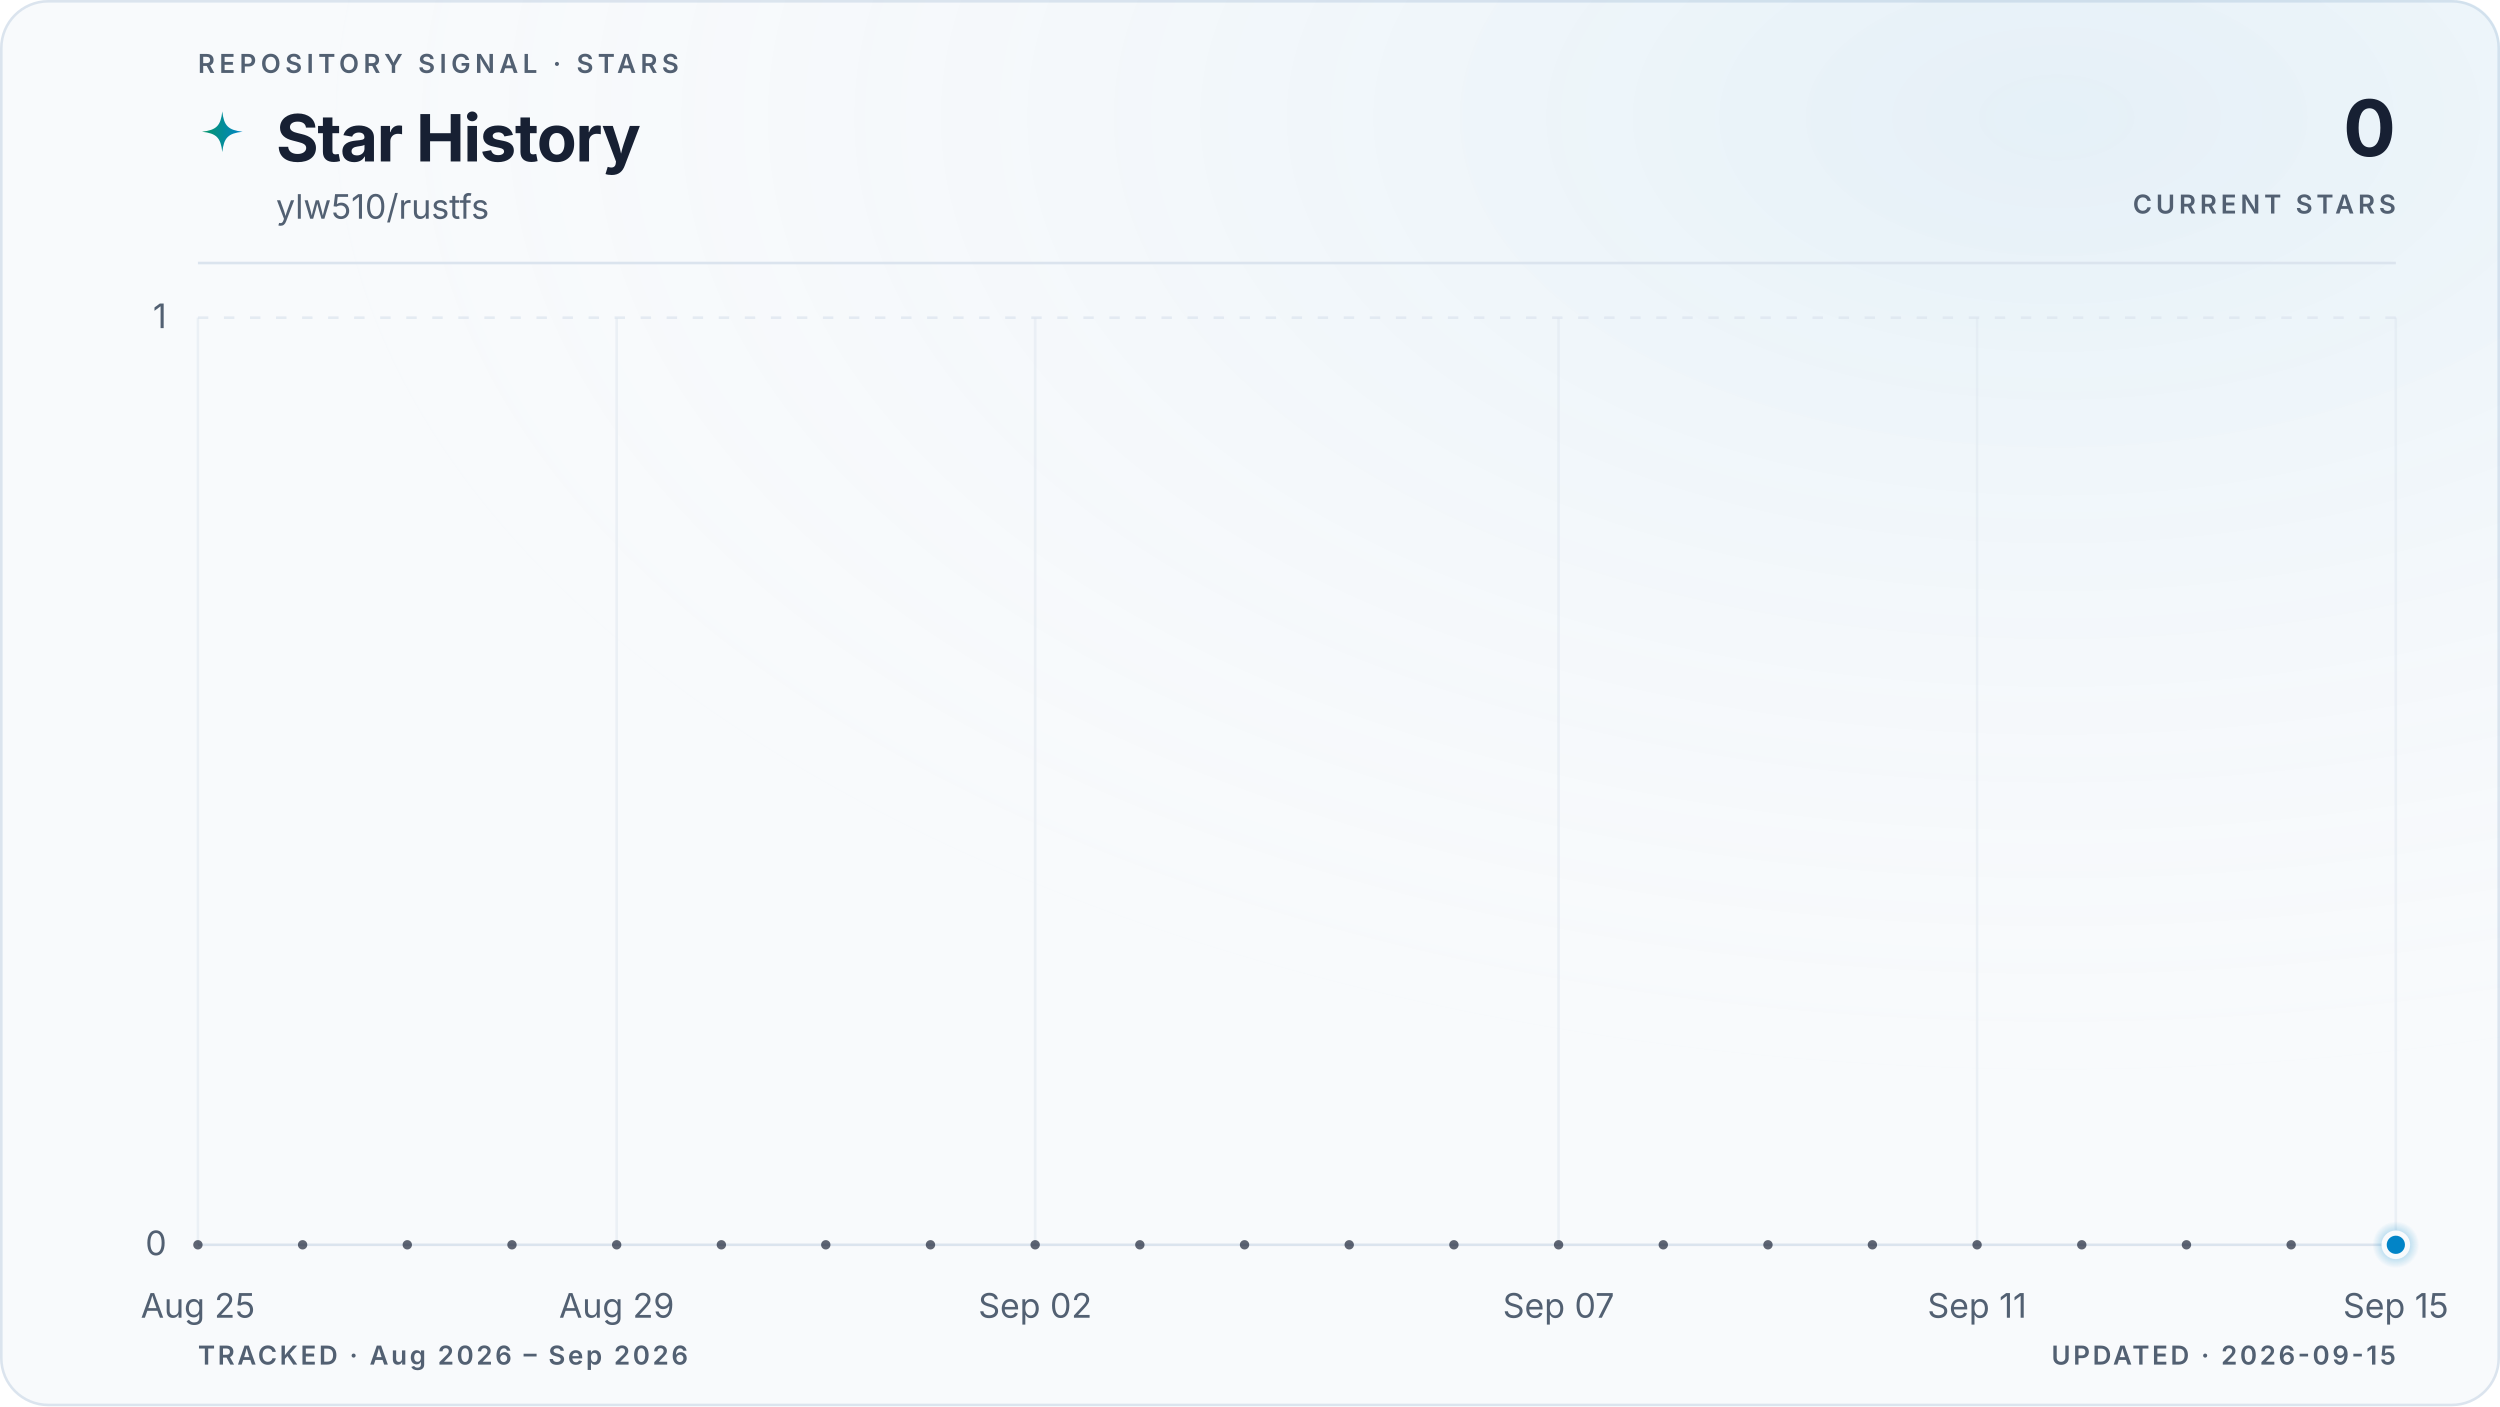
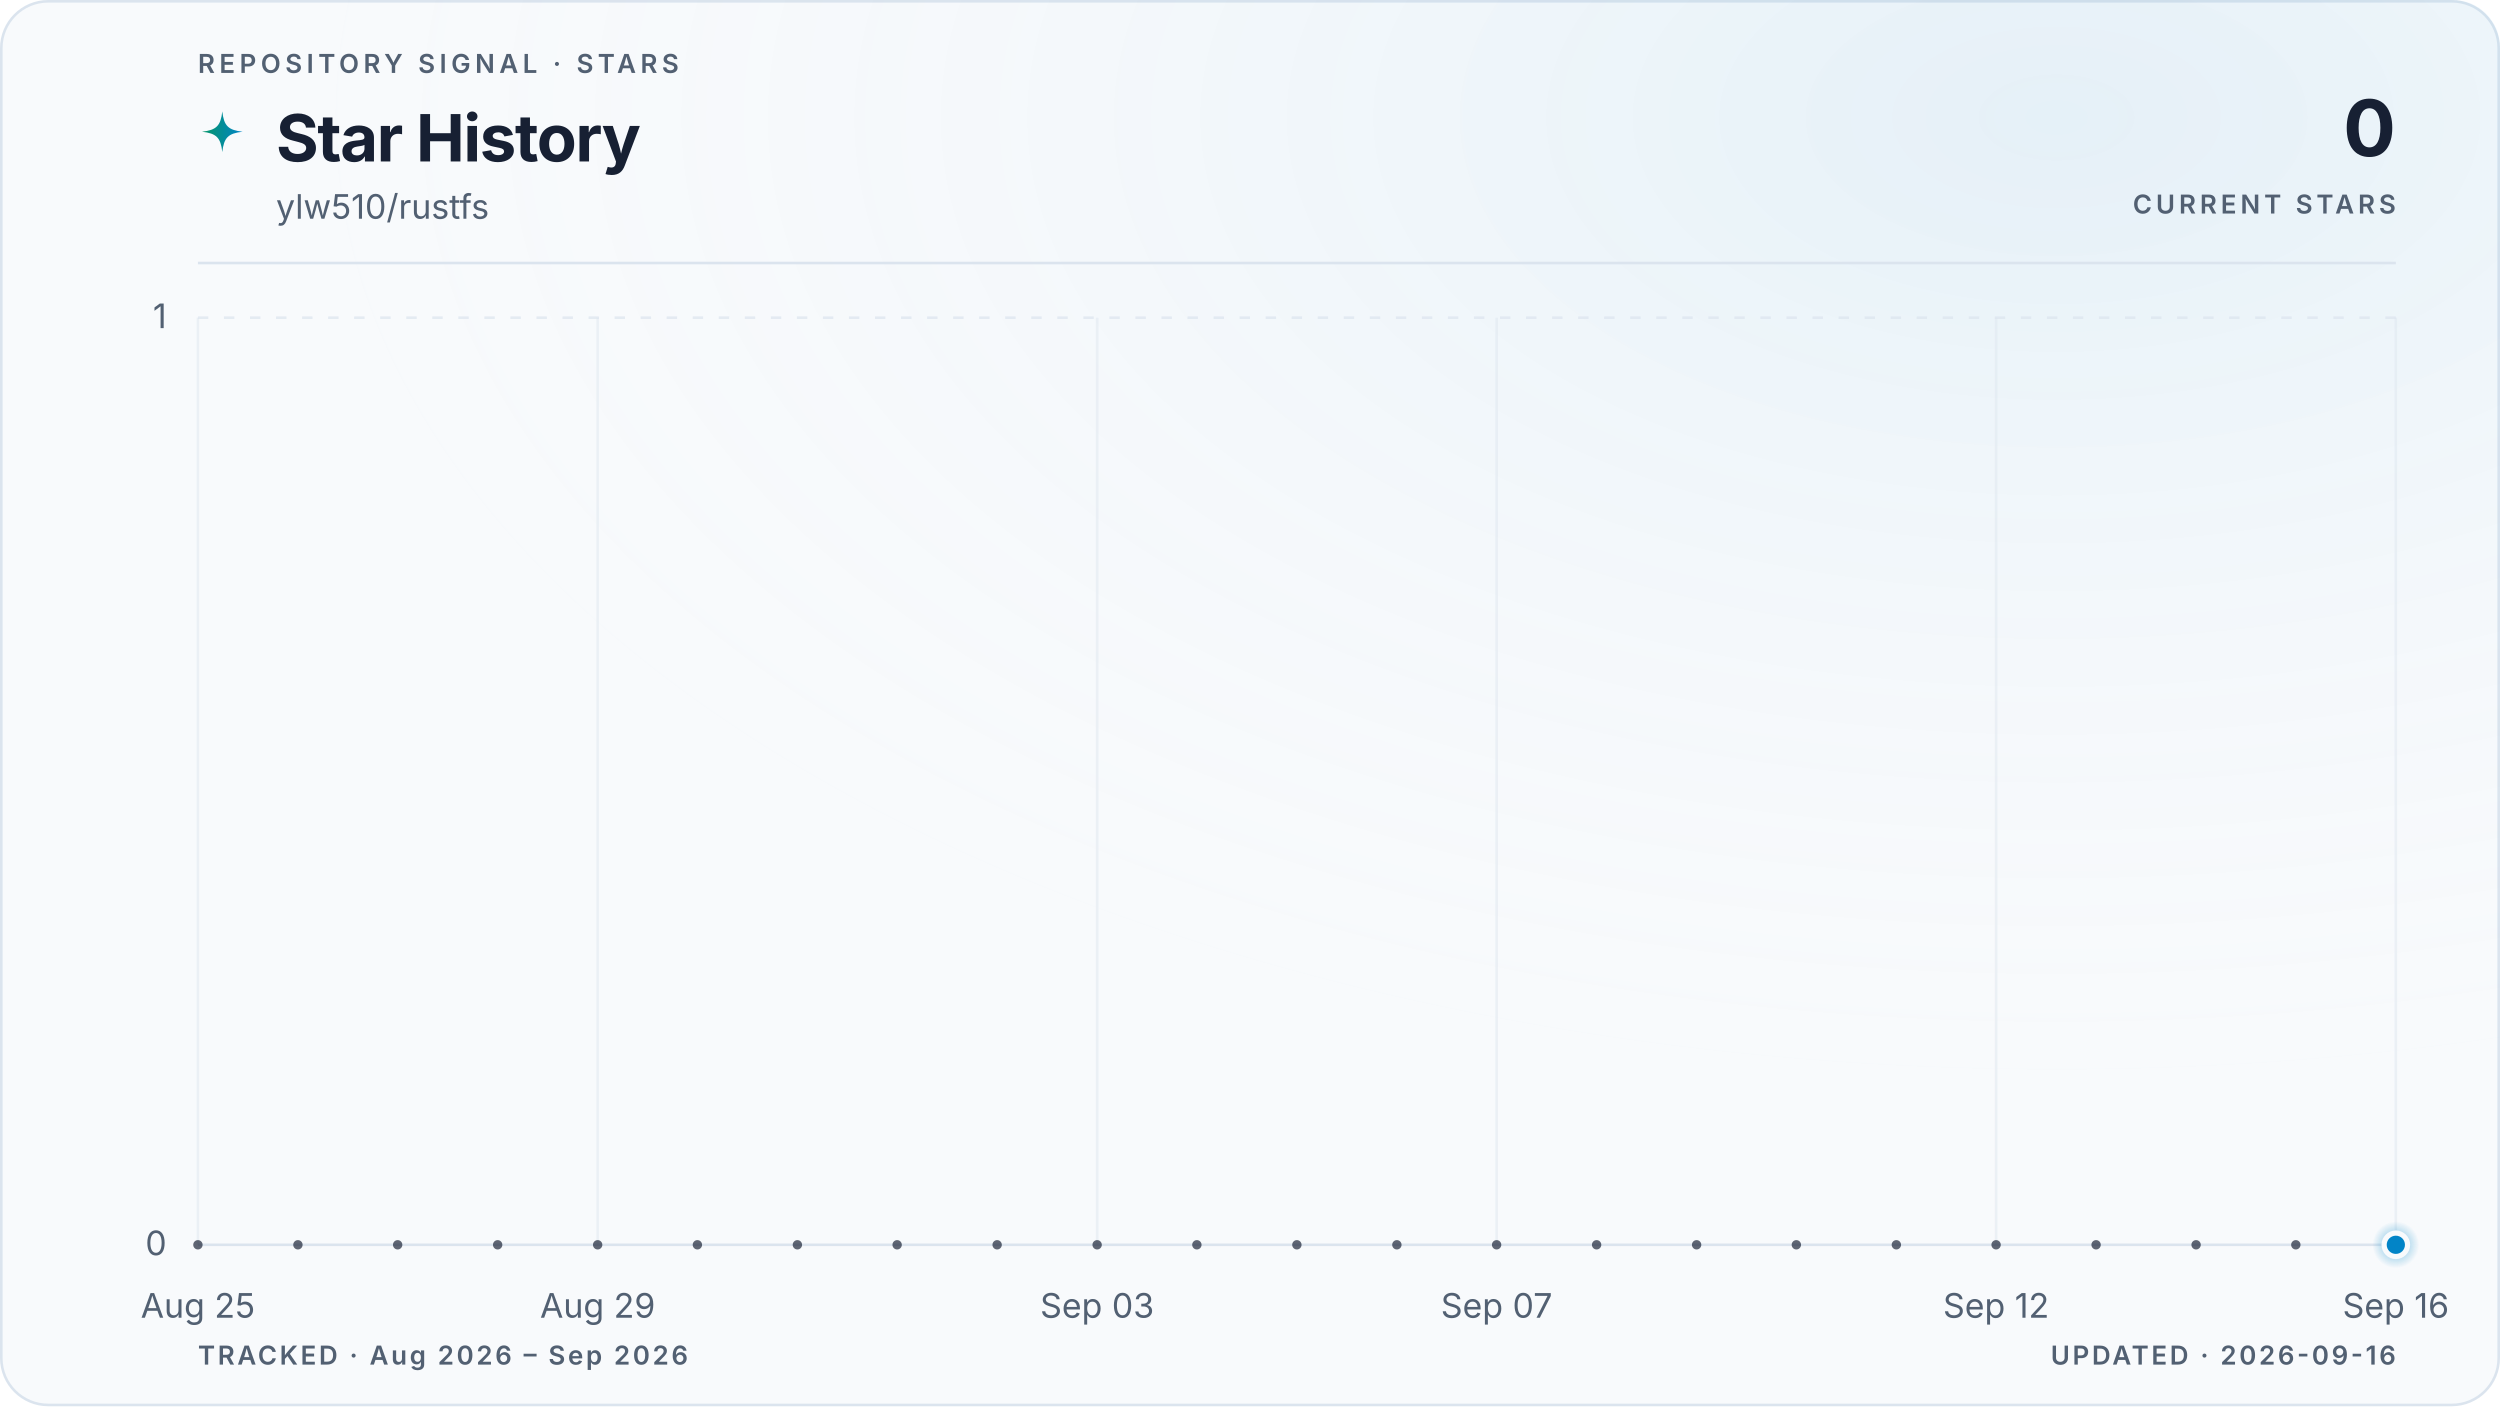
<svg xmlns="http://www.w3.org/2000/svg" viewBox="0 0 960 540" role="img" aria-labelledby="title description" data-style="gradient" data-variant="glow" data-layout="editorial" data-animated="true">
  <defs>
    <linearGradient id="trend" x1="0" y1="0" x2="1" y2="0">
      <stop offset="0%" stop-color="#059669" />
      <stop offset="100%" stop-color="#0284c7" />
    </linearGradient>
    <linearGradient id="area" x1="0" y1="0" x2="0" y2="1">
      <stop offset="0%" stop-color="#059669" stop-opacity="0.22" />
      <stop offset="55%" stop-color="#0284c7" stop-opacity="0.06" />
      <stop offset="100%" stop-color="#0284c7" stop-opacity="0" />
    </linearGradient>
    <radialGradient id="marker-halo" cx="50%" cy="50%" r="50%">
      <stop offset="0%" stop-color="#0284c7" stop-opacity="0.55" />
      <stop offset="100%" stop-color="#0284c7" stop-opacity="0" />
    </radialGradient>
    <radialGradient id="surface-glow" cx="82%" cy="8%" r="70%">
      <stop offset="0%" stop-color="#0284c7" stop-opacity="0.08" />
      <stop offset="100%" stop-color="#f8fafc" stop-opacity="0" />
    </radialGradient>
    <filter id="trend-glow" x="-20%" y="-20%" width="140%" height="140%">
      <feGaussianBlur stdDeviation="5" />
    </filter>
  </defs>
  <style>
.trend-enter{transform-box:fill-box;transform-origin:center;animation:trend-enter 520ms cubic-bezier(0.16,1,0.3,1)}
.marker-enter{transform-box:fill-box;transform-origin:center;animation:marker-enter 320ms cubic-bezier(0.16,1,0.3,1) 200ms both}
.marker-pulse{transform-box:fill-box;transform-origin:center;animation:marker-pulse 2.6s ease-out infinite}
@keyframes trend-enter{from{opacity:.35;transform:translateY(10px)}to{opacity:1;transform:translateY(0)}}
@keyframes marker-enter{from{opacity:0;transform:scale(.4)}to{opacity:1;transform:scale(1)}}
@keyframes marker-pulse{0%{opacity:.5;transform:scale(.7)}70%,100%{opacity:0;transform:scale(2.1)}}
@media (prefers-reduced-motion:reduce){.trend-enter,.marker-enter,.marker-pulse{animation:none!important}}
@media (prefers-reduced-motion:reduce){.marker-pulse{opacity:0}}
</style>
  <rect x="0.5" y="0.5" width="959" height="539" fill="#f8fafc" stroke="#dbe4ee" stroke-width="1" rx="18" />
  <rect width="960" height="540" fill="url(#surface-glow)" rx="18" />
  <text x="76" y="28" fill="#526072" font-family="ui-sans-serif, system-ui, -apple-system, BlinkMacSystemFont, 'Segoe UI', sans-serif" font-size="10" font-weight="600" letter-spacing="1.7">REPOSITORY SIGNAL · STARS</text>
  <path d="M12 1c.8 7.1 2.9 9.2 10 10-7.1.8-9.2 2.9-10 10-.8-7.1-2.9-9.2-10-10 7.1-.8 9.2-2.9 10-10Z" transform="translate(76 42) scale(.78)" fill="url(#trend)" aria-hidden="true" />
  <text x="106" y="62" fill="#172033" font-family="ui-sans-serif, system-ui, -apple-system, BlinkMacSystemFont, 'Segoe UI', sans-serif" font-size="25" font-weight="700" letter-spacing="-0.5">Star History</text>
  <text x="106" y="84" fill="#526072" font-family="ui-sans-serif, system-ui, -apple-system, BlinkMacSystemFont, 'Segoe UI', sans-serif" font-size="13">ylw510/rustfs</text>
  <text x="920" y="60" fill="#172033" font-family="ui-sans-serif, system-ui, -apple-system, BlinkMacSystemFont, 'Segoe UI', sans-serif" font-size="30" font-weight="700" letter-spacing="-0.6" text-anchor="end">0</text>
  <text x="920" y="82" fill="#526072" font-family="ui-sans-serif, system-ui, -apple-system, BlinkMacSystemFont, 'Segoe UI', sans-serif" font-size="10" font-weight="600" letter-spacing="1.5" text-anchor="end">CURRENT STARS</text>
  <line x1="76" y1="101" x2="920" y2="101" stroke="#dbe4ee" stroke-width="1" />
  <line x1="76" y1="478.0" x2="920" y2="478.0" stroke="#dbe4ee" stroke-width="1" stroke-dasharray="0" opacity="1" />
  <text x="64" y="482.0" fill="#526072" font-family="ui-sans-serif, system-ui, -apple-system, BlinkMacSystemFont, 'Segoe UI', sans-serif" font-size="13" text-anchor="end">0</text>
  <line x1="76" y1="122.0" x2="920" y2="122.0" stroke="#dbe4ee" stroke-width="1" stroke-dasharray="4 6" opacity="0.7" />
  <text x="64" y="126.0" fill="#526072" font-family="ui-sans-serif, system-ui, -apple-system, BlinkMacSystemFont, 'Segoe UI', sans-serif" font-size="13" text-anchor="end">1</text>
  <line x1="76.0" y1="122" x2="76.0" y2="478" stroke="#dbe4ee" stroke-width="1" opacity="0.45" />
  <text x="76.0" y="506" fill="#526072" font-family="ui-sans-serif, system-ui, -apple-system, BlinkMacSystemFont, 'Segoe UI', sans-serif" font-size="13" text-anchor="middle">Aug 25</text>
-   <line x1="236.8" y1="122" x2="236.8" y2="478" stroke="#dbe4ee" stroke-width="1" opacity="0.45" />
-   <text x="236.8" y="506" fill="#526072" font-family="ui-sans-serif, system-ui, -apple-system, BlinkMacSystemFont, 'Segoe UI', sans-serif" font-size="13" text-anchor="middle">Aug 29</text>
-   <line x1="397.5" y1="122" x2="397.5" y2="478" stroke="#dbe4ee" stroke-width="1" opacity="0.45" />
-   <text x="397.5" y="506" fill="#526072" font-family="ui-sans-serif, system-ui, -apple-system, BlinkMacSystemFont, 'Segoe UI', sans-serif" font-size="13" text-anchor="middle">Sep 02</text>
-   <line x1="598.5" y1="122" x2="598.5" y2="478" stroke="#dbe4ee" stroke-width="1" opacity="0.45" />
-   <text x="598.5" y="506" fill="#526072" font-family="ui-sans-serif, system-ui, -apple-system, BlinkMacSystemFont, 'Segoe UI', sans-serif" font-size="13" text-anchor="middle">Sep 07</text>
-   <line x1="759.2" y1="122" x2="759.2" y2="478" stroke="#dbe4ee" stroke-width="1" opacity="0.45" />
-   <text x="759.2" y="506" fill="#526072" font-family="ui-sans-serif, system-ui, -apple-system, BlinkMacSystemFont, 'Segoe UI', sans-serif" font-size="13" text-anchor="middle">Sep 11</text>
+   <line x1="229.5" y1="122" x2="229.5" y2="478" stroke="#dbe4ee" stroke-width="1" opacity="0.45" />
+   <text x="229.5" y="506" fill="#526072" font-family="ui-sans-serif, system-ui, -apple-system, BlinkMacSystemFont, 'Segoe UI', sans-serif" font-size="13" text-anchor="middle">Aug 29</text>
+   <line x1="421.3" y1="122" x2="421.3" y2="478" stroke="#dbe4ee" stroke-width="1" opacity="0.45" />
+   <text x="421.3" y="506" fill="#526072" font-family="ui-sans-serif, system-ui, -apple-system, BlinkMacSystemFont, 'Segoe UI', sans-serif" font-size="13" text-anchor="middle">Sep 03</text>
+   <line x1="574.7" y1="122" x2="574.7" y2="478" stroke="#dbe4ee" stroke-width="1" opacity="0.45" />
+   <text x="574.7" y="506" fill="#526072" font-family="ui-sans-serif, system-ui, -apple-system, BlinkMacSystemFont, 'Segoe UI', sans-serif" font-size="13" text-anchor="middle">Sep 07</text>
+   <line x1="766.5" y1="122" x2="766.5" y2="478" stroke="#dbe4ee" stroke-width="1" opacity="0.45" />
+   <text x="766.5" y="506" fill="#526072" font-family="ui-sans-serif, system-ui, -apple-system, BlinkMacSystemFont, 'Segoe UI', sans-serif" font-size="13" text-anchor="middle">Sep 12</text>
  <line x1="920.0" y1="122" x2="920.0" y2="478" stroke="#dbe4ee" stroke-width="1" opacity="0.45" />
-   <text x="920.0" y="506" fill="#526072" font-family="ui-sans-serif, system-ui, -apple-system, BlinkMacSystemFont, 'Segoe UI', sans-serif" font-size="13" text-anchor="middle">Sep 15</text>
+   <text x="920.0" y="506" fill="#526072" font-family="ui-sans-serif, system-ui, -apple-system, BlinkMacSystemFont, 'Segoe UI', sans-serif" font-size="13" text-anchor="middle">Sep 16</text>
  <g class="trend-enter">
-     <path d="M 76.0 478.0 C 89.4 478.0, 102.8 478.0, 116.2 478.0 C 129.6 478.0, 143.0 478.0, 156.4 478.0 C 169.8 478.0, 183.2 478.0, 196.6 478.0 C 210.0 478.0, 223.4 478.0, 236.8 478.0 C 250.2 478.0, 263.6 478.0, 277.0 478.0 C 290.3 478.0, 303.7 478.0, 317.1 478.0 C 330.5 478.0, 343.9 478.0, 357.3 478.0 C 370.7 478.0, 384.1 478.0, 397.5 478.0 C 410.9 478.0, 424.3 478.0, 437.7 478.0 C 451.1 478.0, 464.5 478.0, 477.9 478.0 C 491.3 478.0, 504.7 478.0, 518.1 478.0 C 531.5 478.0, 544.9 478.0, 558.3 478.0 C 571.7 478.0, 585.1 478.0, 598.5 478.0 C 611.9 478.0, 625.3 478.0, 638.7 478.0 C 652.1 478.0, 665.5 478.0, 678.9 478.0 C 692.3 478.0, 705.7 478.0, 719.0 478.0 C 732.4 478.0, 745.8 478.0, 759.2 478.0 C 772.6 478.0, 786.0 478.0, 799.4 478.0 C 812.8 478.0, 826.2 478.0, 839.6 478.0 C 853.0 478.0, 866.4 478.0, 879.8 478.0 C 893.2 478.0, 906.6 478.0, 920.0 478.0 L 920.0 478.0 L 76.0 478.0 Z" fill="url(#area)" />
-     <path d="M 76.0 478.0 C 89.4 478.0, 102.8 478.0, 116.2 478.0 C 129.6 478.0, 143.0 478.0, 156.4 478.0 C 169.8 478.0, 183.2 478.0, 196.6 478.0 C 210.0 478.0, 223.4 478.0, 236.8 478.0 C 250.2 478.0, 263.6 478.0, 277.0 478.0 C 290.3 478.0, 303.7 478.0, 317.1 478.0 C 330.5 478.0, 343.9 478.0, 357.3 478.0 C 370.7 478.0, 384.1 478.0, 397.5 478.0 C 410.9 478.0, 424.3 478.0, 437.7 478.0 C 451.1 478.0, 464.5 478.0, 477.9 478.0 C 491.3 478.0, 504.7 478.0, 518.1 478.0 C 531.5 478.0, 544.9 478.0, 558.3 478.0 C 571.7 478.0, 585.1 478.0, 598.5 478.0 C 611.9 478.0, 625.3 478.0, 638.7 478.0 C 652.1 478.0, 665.5 478.0, 678.9 478.0 C 692.3 478.0, 705.7 478.0, 719.0 478.0 C 732.4 478.0, 745.8 478.0, 759.2 478.0 C 772.6 478.0, 786.0 478.0, 799.4 478.0 C 812.8 478.0, 826.2 478.0, 839.6 478.0 C 853.0 478.0, 866.4 478.0, 879.8 478.0 C 893.2 478.0, 906.6 478.0, 920.0 478.0" fill="none" stroke="url(#trend)" stroke-width="10" stroke-linecap="round" stroke-linejoin="round" opacity="0.10" filter="url(#trend-glow)" />
-     <path d="M 76.0 478.0 C 89.4 478.0, 102.8 478.0, 116.2 478.0 C 129.6 478.0, 143.0 478.0, 156.4 478.0 C 169.8 478.0, 183.2 478.0, 196.6 478.0 C 210.0 478.0, 223.4 478.0, 236.8 478.0 C 250.2 478.0, 263.6 478.0, 277.0 478.0 C 290.3 478.0, 303.7 478.0, 317.1 478.0 C 330.5 478.0, 343.9 478.0, 357.3 478.0 C 370.7 478.0, 384.1 478.0, 397.5 478.0 C 410.9 478.0, 424.3 478.0, 437.7 478.0 C 451.1 478.0, 464.5 478.0, 477.9 478.0 C 491.3 478.0, 504.7 478.0, 518.1 478.0 C 531.5 478.0, 544.9 478.0, 558.3 478.0 C 571.7 478.0, 585.1 478.0, 598.5 478.0 C 611.9 478.0, 625.3 478.0, 638.7 478.0 C 652.1 478.0, 665.5 478.0, 678.9 478.0 C 692.3 478.0, 705.7 478.0, 719.0 478.0 C 732.4 478.0, 745.8 478.0, 759.2 478.0 C 772.6 478.0, 786.0 478.0, 799.4 478.0 C 812.8 478.0, 826.2 478.0, 839.6 478.0 C 853.0 478.0, 866.4 478.0, 879.8 478.0 C 893.2 478.0, 906.6 478.0, 920.0 478.0" fill="none" stroke="url(#trend)" stroke-width="3" stroke-linecap="round" stroke-linejoin="round" />
-     <g data-point-count="21" fill="#172033" opacity="0.68">
+     <path d="M 76.0 478.0 C 88.8 478.0, 101.6 478.0, 114.4 478.0 C 127.2 478.0, 139.9 478.0, 152.7 478.0 C 165.5 478.0, 178.3 478.0, 191.1 478.0 C 203.9 478.0, 216.7 478.0, 229.5 478.0 C 242.2 478.0, 255.0 478.0, 267.8 478.0 C 280.6 478.0, 293.4 478.0, 306.2 478.0 C 319.0 478.0, 331.8 478.0, 344.5 478.0 C 357.3 478.0, 370.1 478.0, 382.9 478.0 C 395.7 478.0, 408.5 478.0, 421.3 478.0 C 434.1 478.0, 446.8 478.0, 459.6 478.0 C 472.4 478.0, 485.2 478.0, 498.0 478.0 C 510.8 478.0, 523.6 478.0, 536.4 478.0 C 549.2 478.0, 561.9 478.0, 574.7 478.0 C 587.5 478.0, 600.3 478.0, 613.1 478.0 C 625.9 478.0, 638.7 478.0, 651.5 478.0 C 664.2 478.0, 677.0 478.0, 689.8 478.0 C 702.6 478.0, 715.4 478.0, 728.2 478.0 C 741.0 478.0, 753.8 478.0, 766.5 478.0 C 779.3 478.0, 792.1 478.0, 804.9 478.0 C 817.7 478.0, 830.5 478.0, 843.3 478.0 C 856.1 478.0, 868.8 478.0, 881.6 478.0 C 894.4 478.0, 907.2 478.0, 920.0 478.0 L 920.0 478.0 L 76.0 478.0 Z" fill="url(#area)" />
+     <path d="M 76.0 478.0 C 88.8 478.0, 101.6 478.0, 114.4 478.0 C 127.2 478.0, 139.9 478.0, 152.7 478.0 C 165.5 478.0, 178.3 478.0, 191.1 478.0 C 203.9 478.0, 216.7 478.0, 229.5 478.0 C 242.2 478.0, 255.0 478.0, 267.8 478.0 C 280.6 478.0, 293.4 478.0, 306.2 478.0 C 319.0 478.0, 331.8 478.0, 344.5 478.0 C 357.3 478.0, 370.1 478.0, 382.9 478.0 C 395.7 478.0, 408.5 478.0, 421.3 478.0 C 434.1 478.0, 446.8 478.0, 459.6 478.0 C 472.4 478.0, 485.2 478.0, 498.0 478.0 C 510.8 478.0, 523.6 478.0, 536.4 478.0 C 549.2 478.0, 561.9 478.0, 574.7 478.0 C 587.5 478.0, 600.3 478.0, 613.1 478.0 C 625.9 478.0, 638.7 478.0, 651.5 478.0 C 664.2 478.0, 677.0 478.0, 689.8 478.0 C 702.6 478.0, 715.4 478.0, 728.2 478.0 C 741.0 478.0, 753.8 478.0, 766.5 478.0 C 779.3 478.0, 792.1 478.0, 804.9 478.0 C 817.7 478.0, 830.5 478.0, 843.3 478.0 C 856.1 478.0, 868.8 478.0, 881.6 478.0 C 894.4 478.0, 907.2 478.0, 920.0 478.0" fill="none" stroke="url(#trend)" stroke-width="10" stroke-linecap="round" stroke-linejoin="round" opacity="0.10" filter="url(#trend-glow)" />
+     <path d="M 76.0 478.0 C 88.8 478.0, 101.6 478.0, 114.4 478.0 C 127.2 478.0, 139.9 478.0, 152.7 478.0 C 165.5 478.0, 178.3 478.0, 191.1 478.0 C 203.9 478.0, 216.7 478.0, 229.5 478.0 C 242.2 478.0, 255.0 478.0, 267.8 478.0 C 280.6 478.0, 293.4 478.0, 306.2 478.0 C 319.0 478.0, 331.8 478.0, 344.5 478.0 C 357.3 478.0, 370.1 478.0, 382.9 478.0 C 395.7 478.0, 408.5 478.0, 421.3 478.0 C 434.1 478.0, 446.8 478.0, 459.6 478.0 C 472.4 478.0, 485.2 478.0, 498.0 478.0 C 510.8 478.0, 523.6 478.0, 536.4 478.0 C 549.2 478.0, 561.9 478.0, 574.7 478.0 C 587.5 478.0, 600.3 478.0, 613.1 478.0 C 625.9 478.0, 638.7 478.0, 651.5 478.0 C 664.2 478.0, 677.0 478.0, 689.8 478.0 C 702.6 478.0, 715.4 478.0, 728.2 478.0 C 741.0 478.0, 753.8 478.0, 766.5 478.0 C 779.3 478.0, 792.1 478.0, 804.9 478.0 C 817.7 478.0, 830.5 478.0, 843.3 478.0 C 856.1 478.0, 868.8 478.0, 881.6 478.0 C 894.4 478.0, 907.2 478.0, 920.0 478.0" fill="none" stroke="url(#trend)" stroke-width="3" stroke-linecap="round" stroke-linejoin="round" />
+     <g data-point-count="22" fill="#172033" opacity="0.68">
      <circle cx="76.0" cy="478.0" r="1.8" />
-       <circle cx="116.2" cy="478.0" r="1.8" />
-       <circle cx="156.4" cy="478.0" r="1.8" />
-       <circle cx="196.6" cy="478.0" r="1.8" />
-       <circle cx="236.8" cy="478.0" r="1.8" />
-       <circle cx="277.0" cy="478.0" r="1.8" />
-       <circle cx="317.1" cy="478.0" r="1.8" />
-       <circle cx="357.3" cy="478.0" r="1.8" />
-       <circle cx="397.5" cy="478.0" r="1.8" />
-       <circle cx="437.7" cy="478.0" r="1.8" />
-       <circle cx="477.9" cy="478.0" r="1.8" />
-       <circle cx="518.1" cy="478.0" r="1.8" />
-       <circle cx="558.3" cy="478.0" r="1.8" />
-       <circle cx="598.5" cy="478.0" r="1.8" />
-       <circle cx="638.7" cy="478.0" r="1.8" />
-       <circle cx="678.9" cy="478.0" r="1.8" />
-       <circle cx="719.0" cy="478.0" r="1.8" />
-       <circle cx="759.2" cy="478.0" r="1.8" />
-       <circle cx="799.4" cy="478.0" r="1.8" />
-       <circle cx="839.6" cy="478.0" r="1.8" />
-       <circle cx="879.8" cy="478.0" r="1.8" />
+       <circle cx="114.4" cy="478.0" r="1.8" />
+       <circle cx="152.7" cy="478.0" r="1.8" />
+       <circle cx="191.1" cy="478.0" r="1.8" />
+       <circle cx="229.5" cy="478.0" r="1.8" />
+       <circle cx="267.8" cy="478.0" r="1.8" />
+       <circle cx="306.2" cy="478.0" r="1.8" />
+       <circle cx="344.5" cy="478.0" r="1.8" />
+       <circle cx="382.9" cy="478.0" r="1.8" />
+       <circle cx="421.3" cy="478.0" r="1.8" />
+       <circle cx="459.6" cy="478.0" r="1.8" />
+       <circle cx="498.0" cy="478.0" r="1.8" />
+       <circle cx="536.4" cy="478.0" r="1.8" />
+       <circle cx="574.7" cy="478.0" r="1.8" />
+       <circle cx="613.1" cy="478.0" r="1.8" />
+       <circle cx="651.5" cy="478.0" r="1.8" />
+       <circle cx="689.8" cy="478.0" r="1.8" />
+       <circle cx="728.2" cy="478.0" r="1.8" />
+       <circle cx="766.5" cy="478.0" r="1.8" />
+       <circle cx="804.9" cy="478.0" r="1.8" />
+       <circle cx="843.3" cy="478.0" r="1.8" />
+       <circle cx="881.6" cy="478.0" r="1.8" />
    </g>
  </g>
  <g class="marker-enter">
    <circle class="marker-pulse" cx="920.0" cy="478.0" r="9" fill="url(#marker-halo)" />
    <circle cx="920.0" cy="478.0" r="4.5" fill="#0284c7" stroke="#f8fafc" stroke-width="2" />
  </g>
  <text x="76" y="524" fill="#526072" font-family="ui-sans-serif, system-ui, -apple-system, BlinkMacSystemFont, 'Segoe UI', sans-serif" font-size="10" font-weight="600" letter-spacing="1">TRACKED · Aug 2026 – Sep 2026</text>
-   <text x="920" y="524" fill="#526072" font-family="ui-sans-serif, system-ui, -apple-system, BlinkMacSystemFont, 'Segoe UI', sans-serif" font-size="10" font-weight="600" letter-spacing="1" text-anchor="end">UPDATED · 2026-09-15</text>
+   <text x="920" y="524" fill="#526072" font-family="ui-sans-serif, system-ui, -apple-system, BlinkMacSystemFont, 'Segoe UI', sans-serif" font-size="10" font-weight="600" letter-spacing="1" text-anchor="end">UPDATED · 2026-09-16</text>
</svg>
